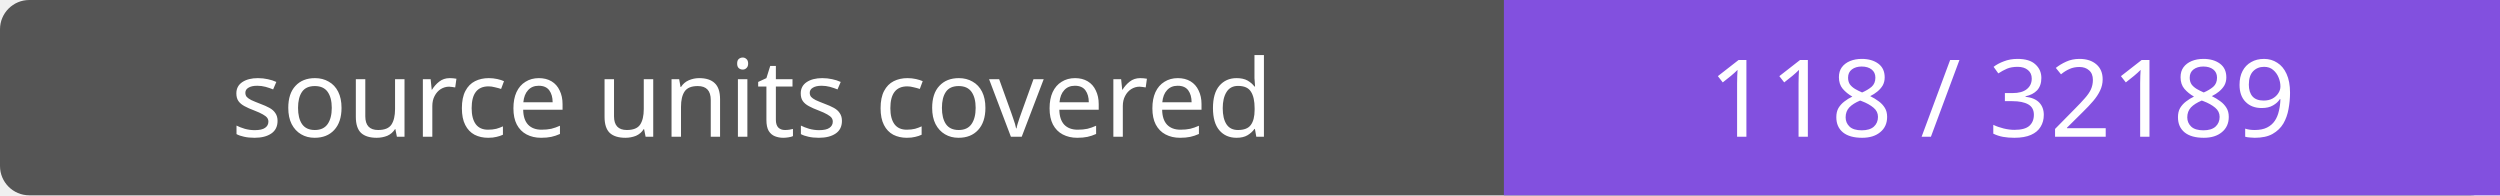
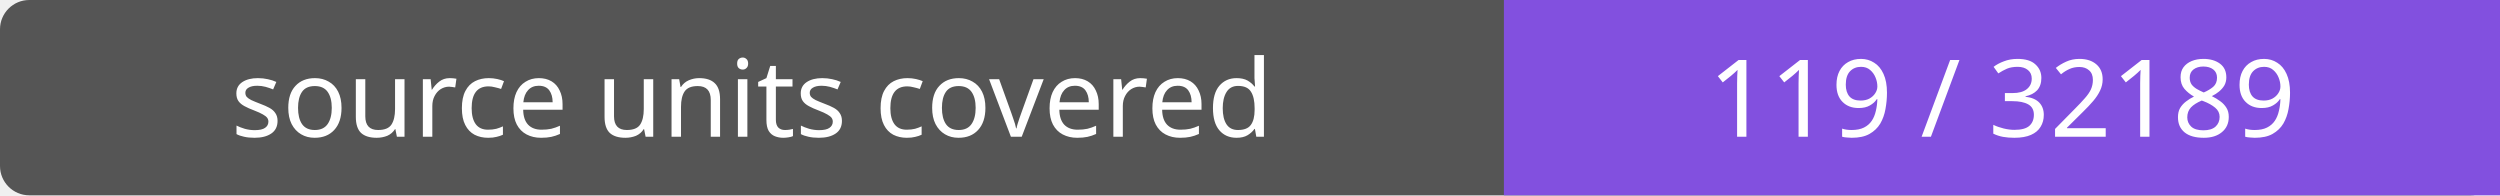
- <svg xmlns="http://www.w3.org/2000/svg" width="256" height="20" role="img" aria-label="source units covered: 118 / 32189">
+ <svg xmlns="http://www.w3.org/2000/svg" width="256" height="20" role="img" aria-label="source units covered: 119 / 32189">
  <rect width="256" height="20" rx="3" fill="#555" />
  <path fill="#8250df" d="M154 0h102v20H154z" />
  <g fill="#fff" text-anchor="middle" font-family="Verdana,sans-serif" font-size="11">
    <text x="77.0" y="14">source units covered</text>
-     <text x="205.0" y="14">118 / 32189</text>
+     <text x="205.0" y="14">119 / 32189</text>
  </g>
</svg>
